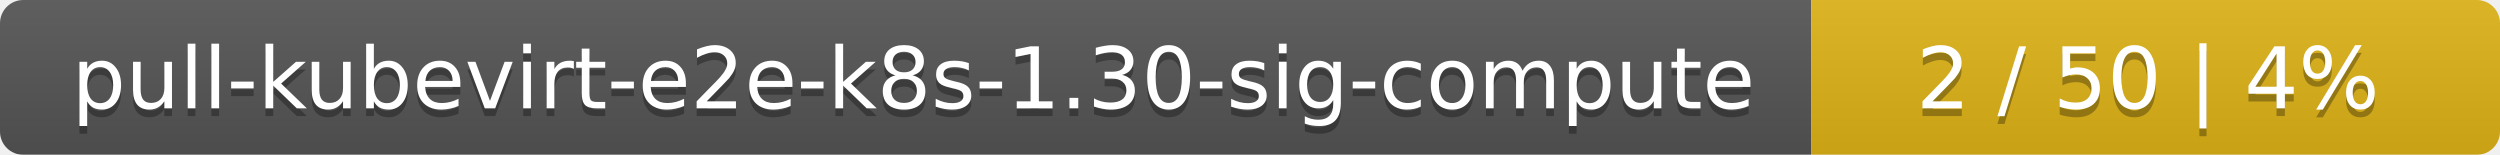
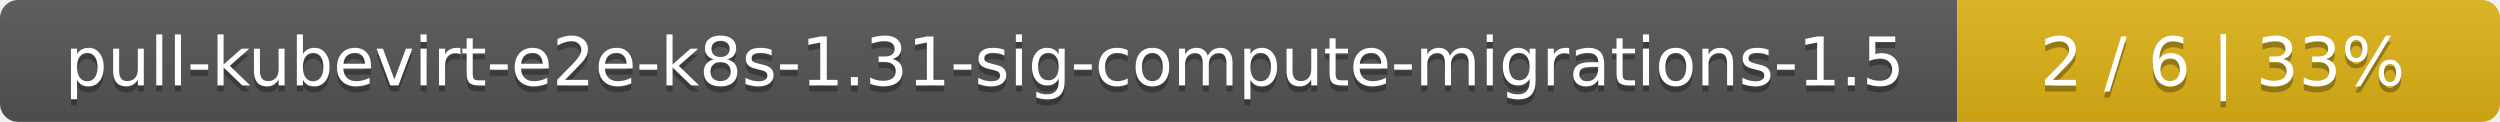
- <svg xmlns="http://www.w3.org/2000/svg" width="323" height="20">
+ <svg xmlns="http://www.w3.org/2000/svg" width="410" height="20">
  <linearGradient id="smooth" x2="0" y2="100%">
    <stop offset="0" stop-color="#bbb" stop-opacity=".1" />
    <stop offset="1" stop-opacity=".1" />
  </linearGradient>
  <mask id="round">
-     <rect width="323" height="20" rx="3" fill="#fff" />
+     <rect width="410" height="20" rx="3" fill="#fff" />
  </mask>
  <g mask="url(#round)">
-     <rect width="234" height="20" fill="#555" />
-     <rect x="234" width="89" height="20" fill="#dfb317" />
-     <rect width="323" height="20" fill="url(#smooth)" />
+     <rect width="321" height="20" fill="#555" />
+     <rect x="321" width="89" height="20" fill="#dfb317" />
+     <rect width="410" height="20" fill="url(#smooth)" />
  </g>
  <g fill="#fff" text-anchor="middle" font-family="DejaVu Sans,Verdana,Geneva,sans-serif" font-size="11">
-     <text x="118" y="15" fill="#010101" fill-opacity=".3">pull-kubevirt-e2e-k8s-1.30-sig-compute</text>
-     <text x="118" y="14">pull-kubevirt-e2e-k8s-1.30-sig-compute</text>
-     <text x="277.5" y="15" fill="#010101" fill-opacity=".3">2 / 50    |    4%</text>
-     <text x="277.5" y="14">2 / 50    |    4%</text>
+     <text x="161.5" y="15" fill="#010101" fill-opacity=".3">pull-kubevirt-e2e-k8s-1.31-sig-compute-migrations-1.5</text>
+     <text x="161.5" y="14">pull-kubevirt-e2e-k8s-1.31-sig-compute-migrations-1.5</text>
+     <text x="364.5" y="15" fill="#010101" fill-opacity=".3">2 / 6    |    33%</text>
+     <text x="364.5" y="14">2 / 6    |    33%</text>
  </g>
</svg>
